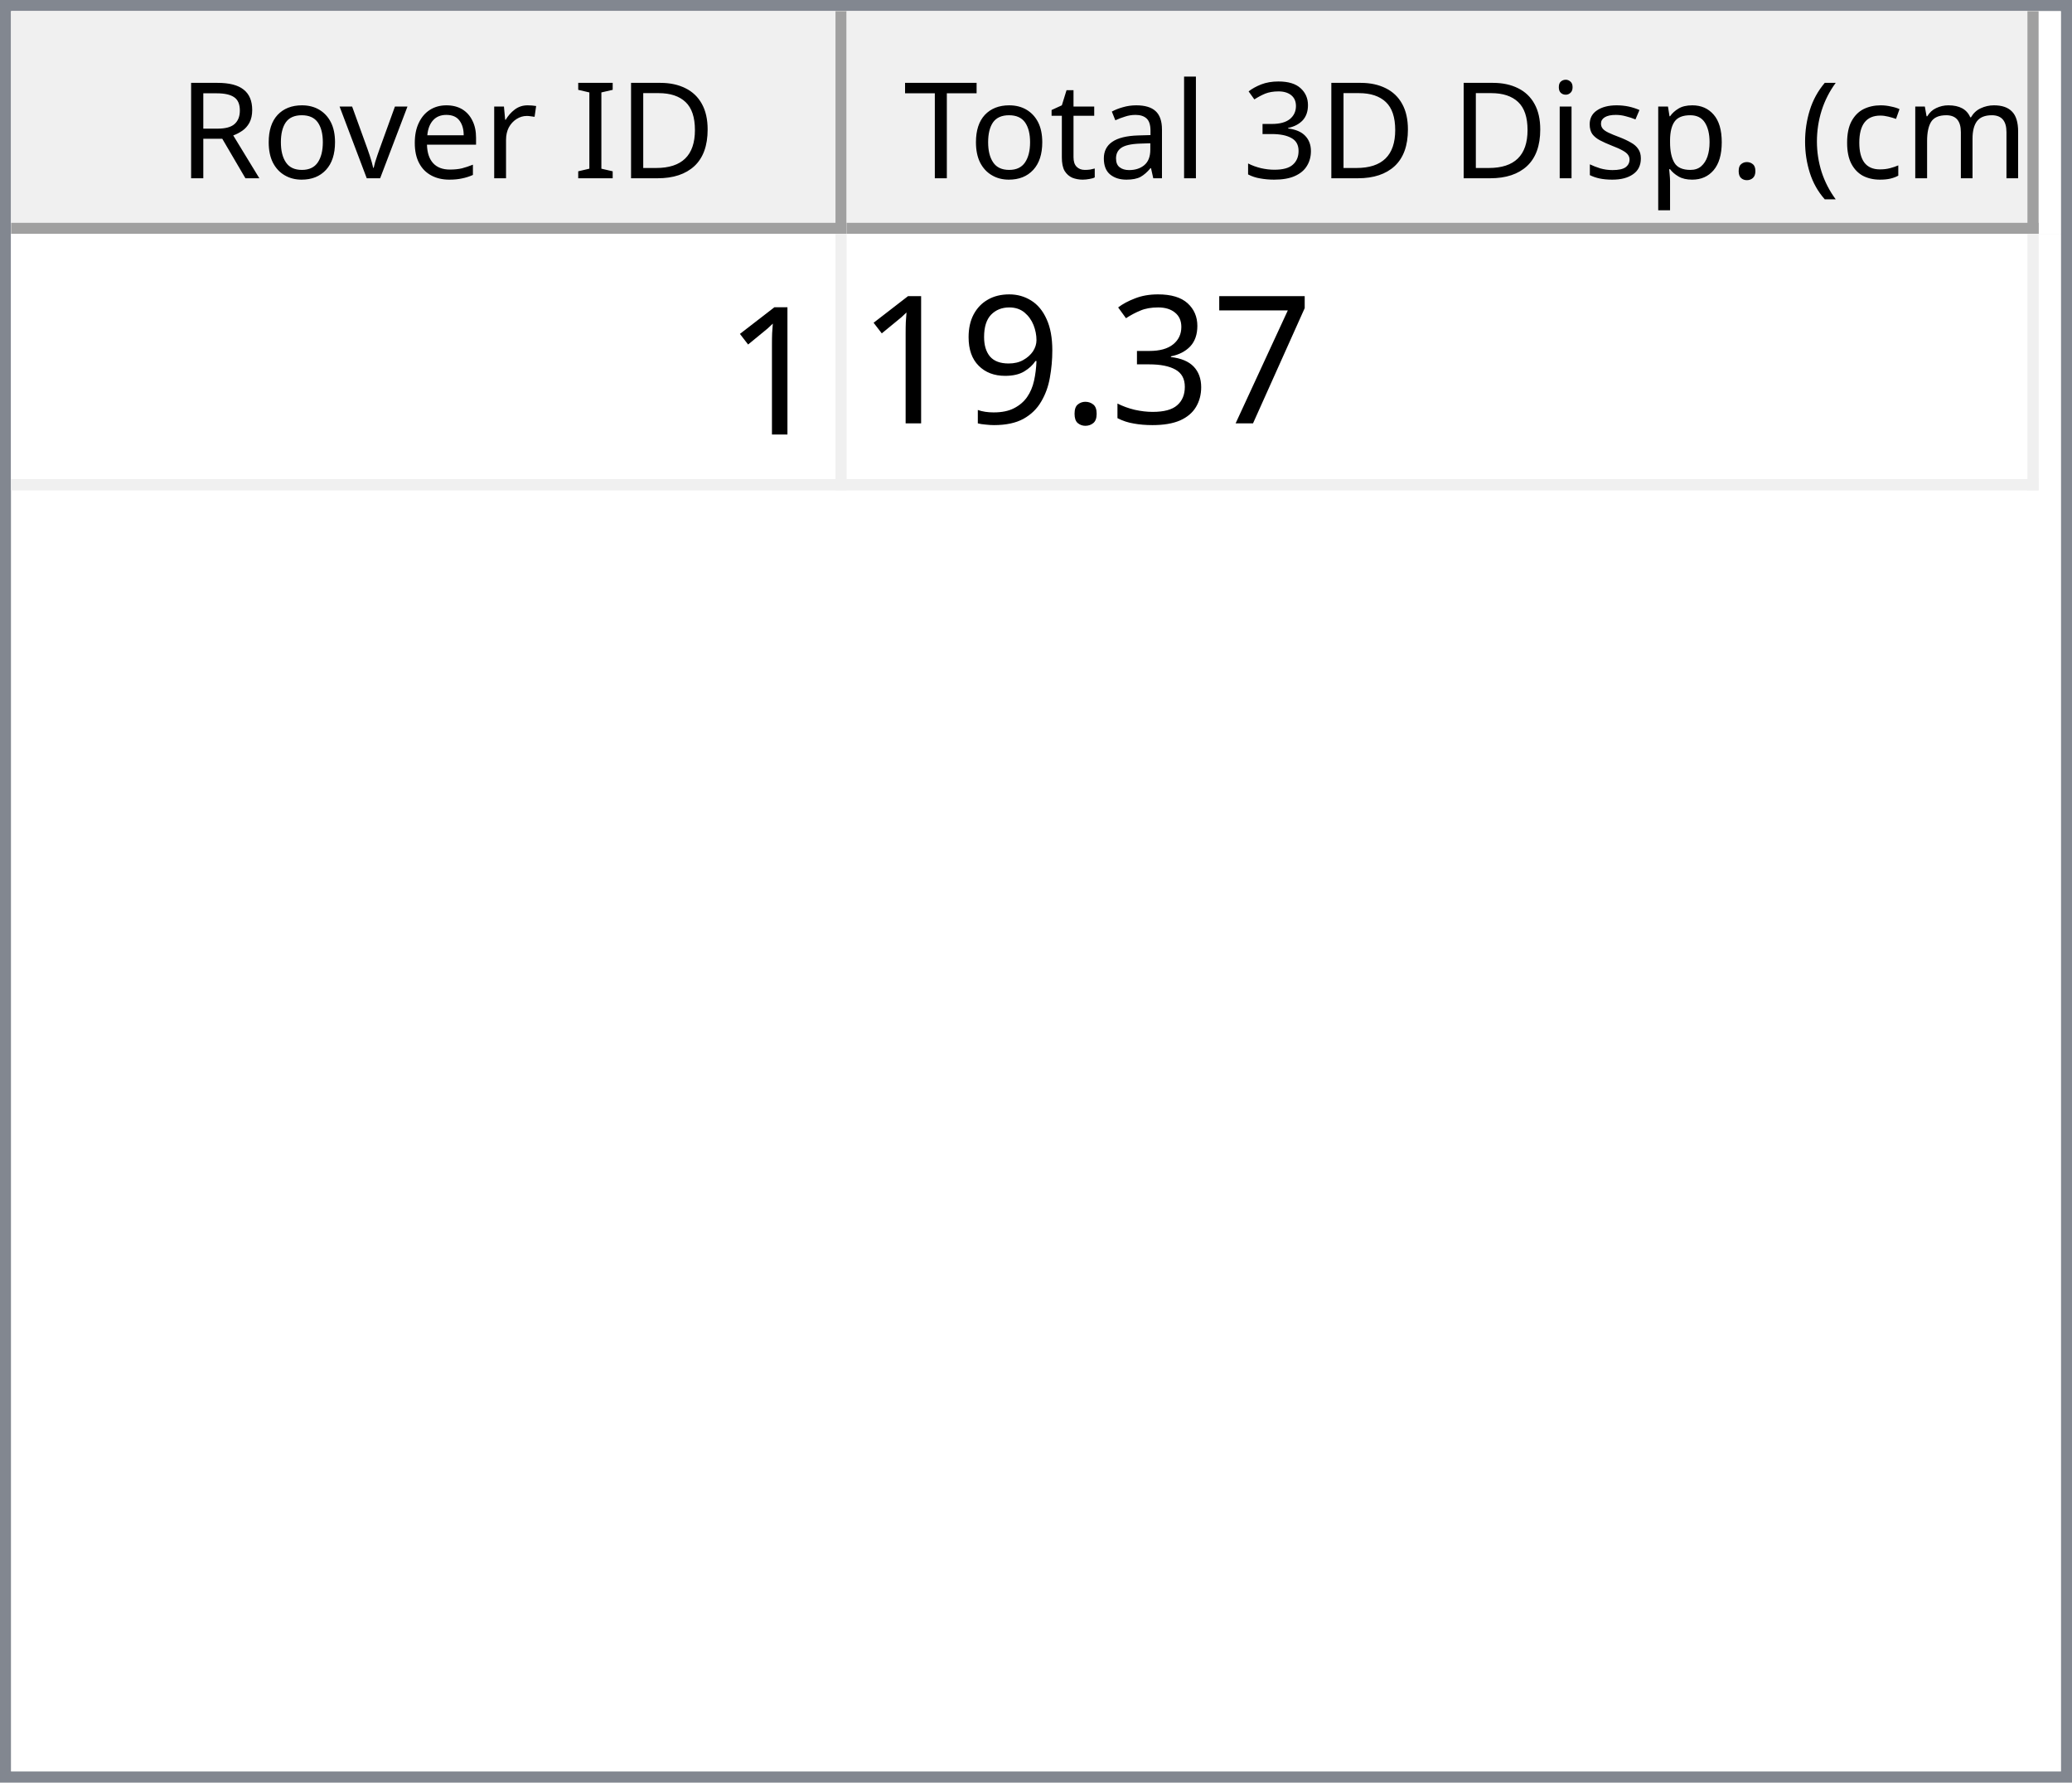
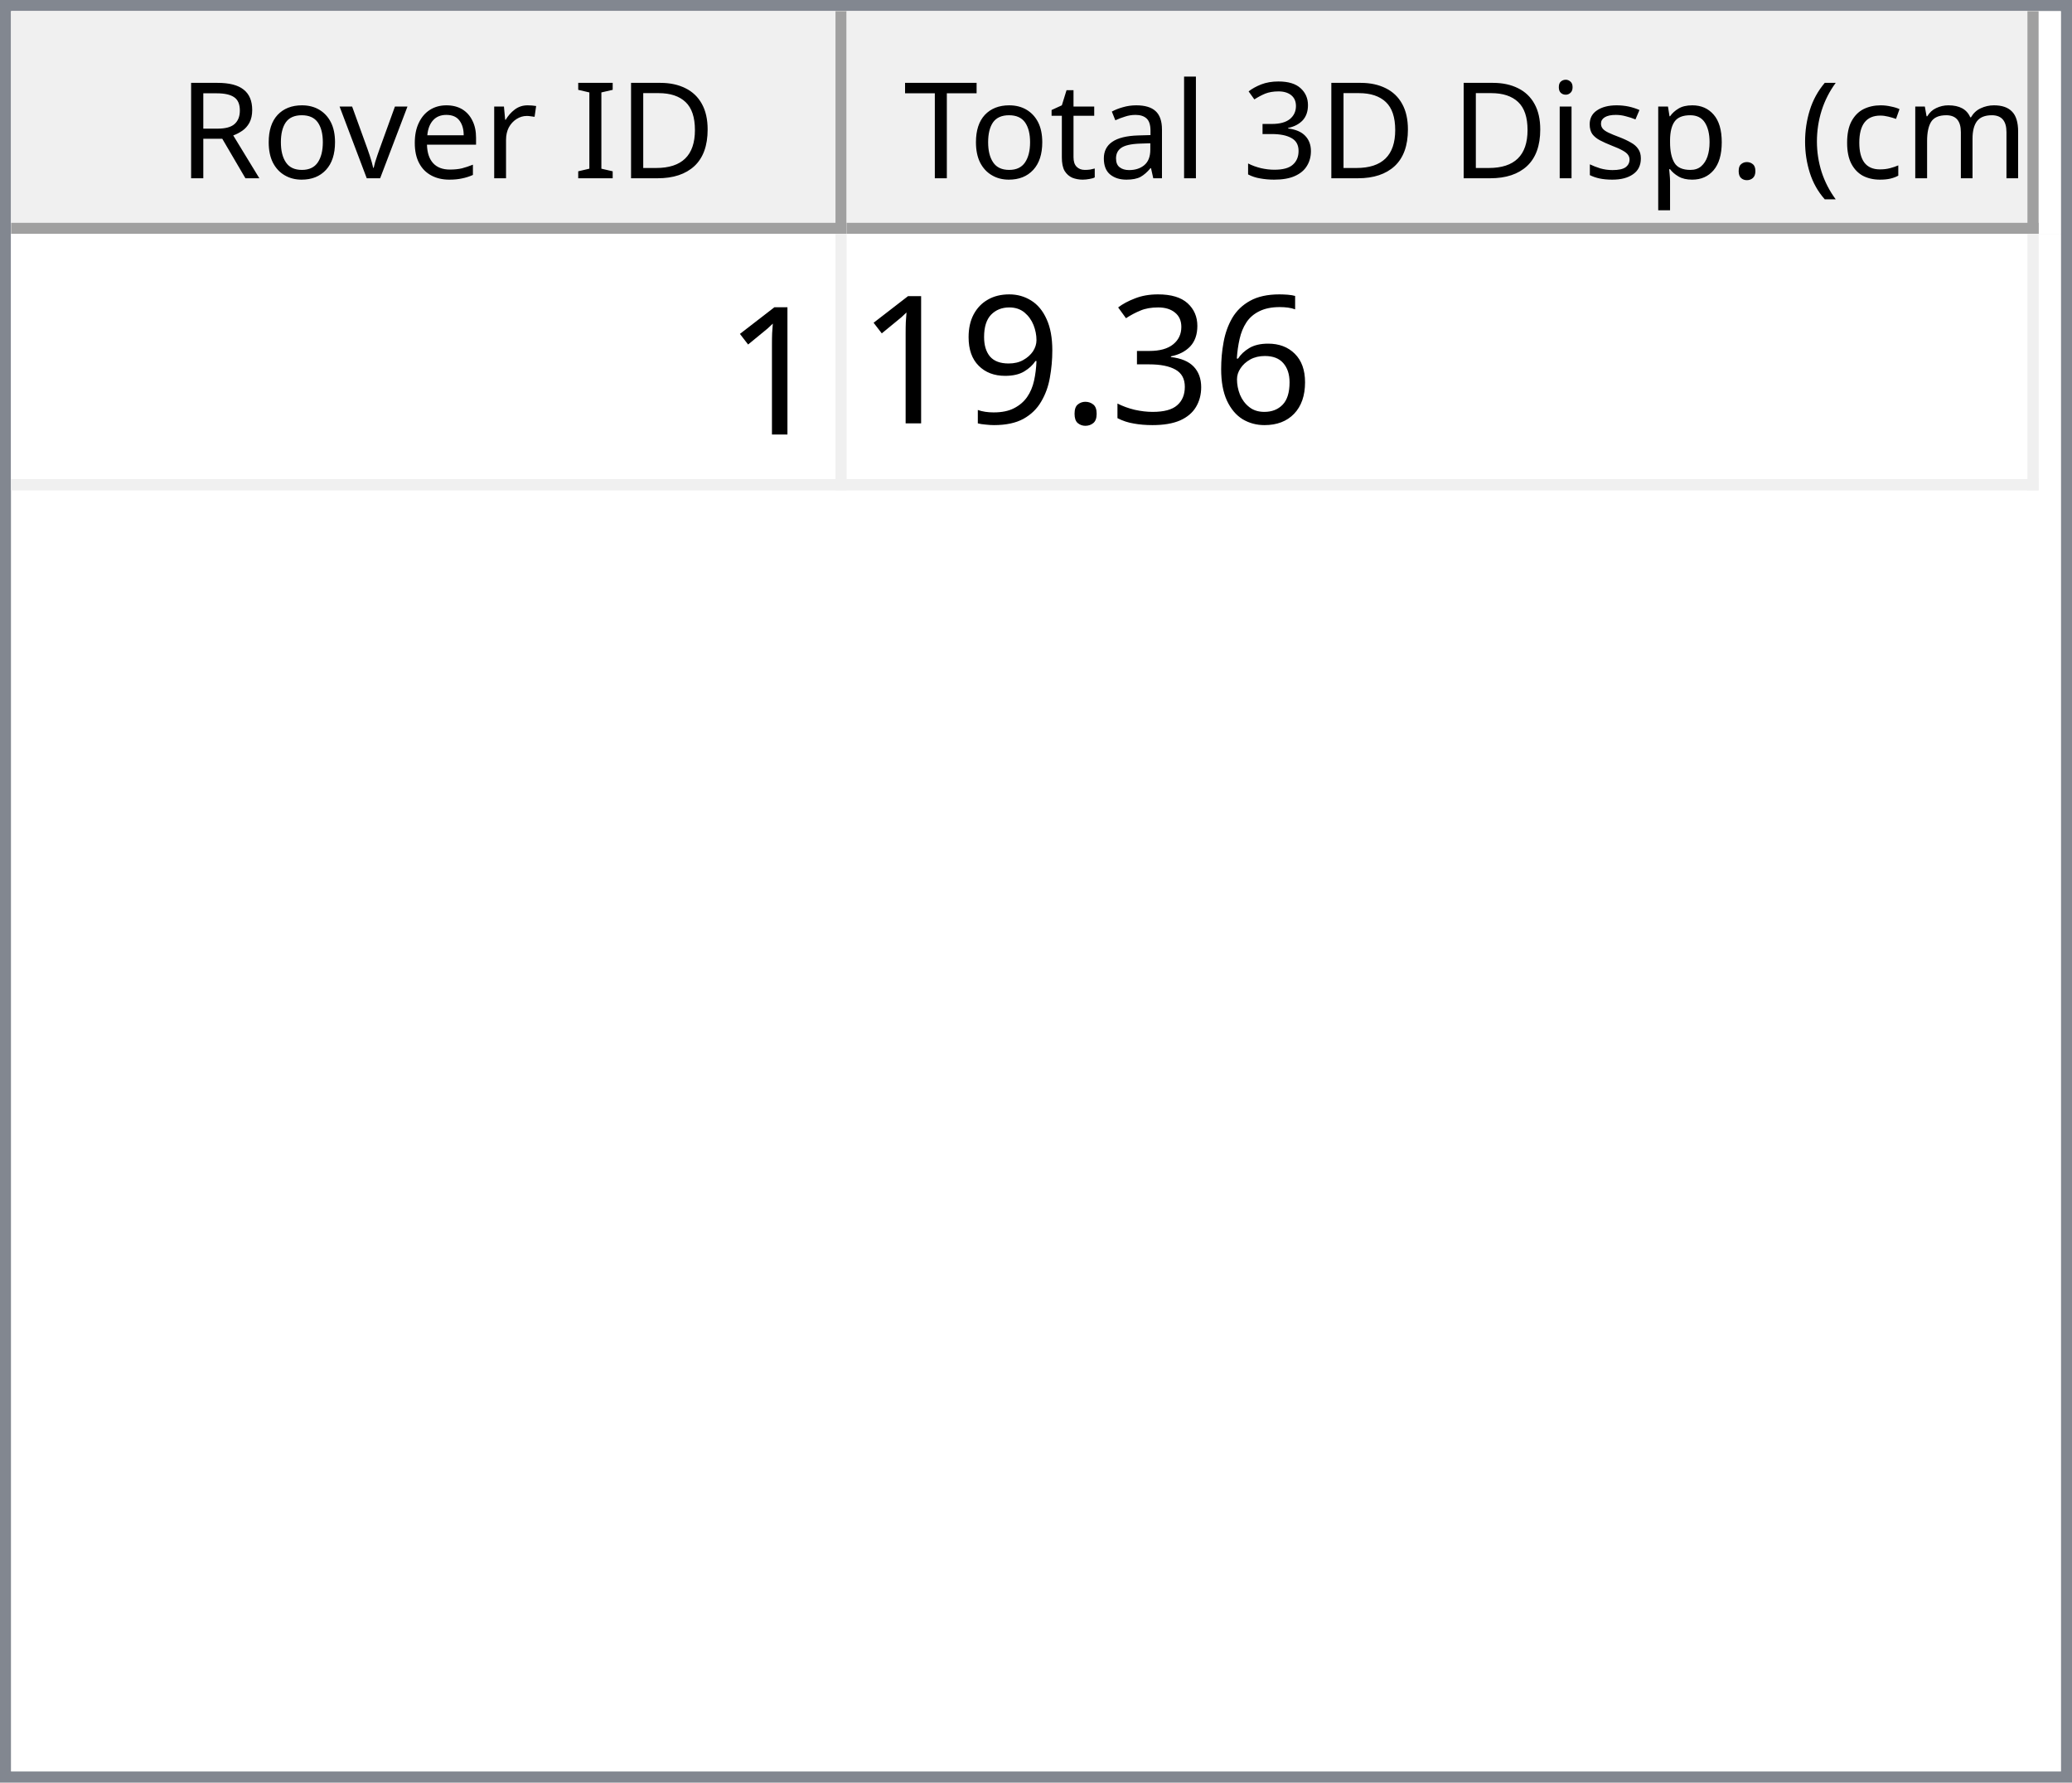
<svg xmlns="http://www.w3.org/2000/svg" style="fill-opacity:1; color-rendering:auto; color-interpolation:auto; text-rendering:auto; stroke:black; stroke-linecap:square; stroke-miterlimit:10; shape-rendering:auto; stroke-opacity:1; fill:black; stroke-dasharray:none; font-weight:normal; stroke-width:1; font-family:'Dialog'; font-style:normal; stroke-linejoin:miter; font-size:12px; stroke-dashoffset:0; image-rendering:auto;" width="186" height="160">
  <defs id="genericDefs" />
  <g>
    <defs id="defs1">
      <clipPath clipPathUnits="userSpaceOnUse" id="clipPath1">
        <path d="M0 0 L186 0 L186 160 L0 160 L0 0 Z" />
      </clipPath>
      <clipPath clipPathUnits="userSpaceOnUse" id="clipPath2">
        <path d="M0 0 L0 160 L186 160 L186 0 Z" />
      </clipPath>
      <clipPath clipPathUnits="userSpaceOnUse" id="clipPath3">
        <path d="M0 0 L0 20 L184 20 L184 0 Z" />
      </clipPath>
      <clipPath clipPathUnits="userSpaceOnUse" id="clipPath4">
        <path d="M0 0 L0 20 L75 20 L75 0 Z" />
      </clipPath>
      <clipPath clipPathUnits="userSpaceOnUse" id="clipPath5">
        <path d="M1 1 L1 19 L74 19 L74 1 Z" />
      </clipPath>
      <clipPath clipPathUnits="userSpaceOnUse" id="clipPath6">
        <path d="M0 0 L0 18 L73 18 L73 0 Z" />
      </clipPath>
      <clipPath clipPathUnits="userSpaceOnUse" id="clipPath7">
        <path d="M-0.5 -0.5 L-0.5 19.5 L74.5 19.5 L74.5 -0.5 Z" />
      </clipPath>
      <clipPath clipPathUnits="userSpaceOnUse" id="clipPath8">
        <path d="M0 0 L0 20 L107 20 L107 0 Z" />
      </clipPath>
      <clipPath clipPathUnits="userSpaceOnUse" id="clipPath9">
        <path d="M1 1 L1 19 L106 19 L106 1 Z" />
      </clipPath>
      <clipPath clipPathUnits="userSpaceOnUse" id="clipPath10">
        <path d="M0 0 L0 18 L105 18 L105 0 Z" />
      </clipPath>
      <clipPath clipPathUnits="userSpaceOnUse" id="clipPath11">
        <path d="M-0.5 -0.5 L-0.5 19.5 L106.5 19.5 L106.5 -0.5 Z" />
      </clipPath>
      <clipPath clipPathUnits="userSpaceOnUse" id="clipPath12">
        <path d="M0 0 L0 138 L184 138 L184 0 Z" />
      </clipPath>
      <clipPath clipPathUnits="userSpaceOnUse" id="clipPath13">
        <path d="M0 0 L0 23 L182 23 L182 0 Z" />
      </clipPath>
      <clipPath clipPathUnits="userSpaceOnUse" id="clipPath14">
        <path d="M-0.5 -0.5 L-0.5 22.5 L181.5 22.5 L181.5 -0.5 Z" />
      </clipPath>
      <clipPath clipPathUnits="userSpaceOnUse" id="clipPath15">
        <path d="M0 0 L0 22 L74 22 L74 0 Z" />
      </clipPath>
      <clipPath clipPathUnits="userSpaceOnUse" id="clipPath16">
        <path d="M0 0 L0 22 L106 22 L106 0 Z" />
      </clipPath>
      <font horiz-adv-x="64.551" id="font1">
        <font-face ascent="107.91" descent="25.098" units-per-em="100" style="font-style:normal; font-family:Segoe UI; font-weight:normal;" />
        <missing-glyph horiz-adv-x="64.551" d="M8.109 0 L8.109 68.266 L56.453 68.266 L56.453 0 L8.109 0 ZM15.328 7.234 L49.219 7.234 L49.219 61.031 L15.328 61.031 L15.328 7.234 Z" />
        <glyph unicode="D" horiz-adv-x="70.117" d="M9.188 0 L9.188 70.016 L28.516 70.016 Q65.531 70.016 65.531 35.891 Q65.531 19.672 55.25 9.836 Q44.969 0 27.734 0 L9.188 0 ZM17.391 62.594 L17.391 7.422 L27.828 7.422 Q41.609 7.422 49.273 14.797 Q56.938 22.172 56.938 35.688 Q56.938 62.594 28.328 62.594 L17.391 62.594 Z" />
        <glyph unicode="I" horiz-adv-x="26.611" d="M17.391 0 L9.188 0 L9.188 70.016 L17.391 70.016 L17.391 0 Z" />
        <glyph unicode=" " horiz-adv-x="27.393" d="" />
        <glyph unicode="r" horiz-adv-x="34.766" d="M34.188 41.891 Q32.078 43.5 28.125 43.5 Q23 43.5 19.555 38.672 Q16.109 33.844 16.109 25.484 L16.109 0 L8.109 0 L8.109 50 L16.109 50 L16.109 39.703 L16.312 39.703 Q18.016 44.969 21.531 47.922 Q25.047 50.875 29.391 50.875 Q32.516 50.875 34.188 50.203 L34.188 41.891 Z" />
        <glyph unicode="e" horiz-adv-x="52.295" d="M48.297 23 L12.984 23 Q13.188 14.656 17.484 10.109 Q21.781 5.562 29.297 5.562 Q37.75 5.562 44.828 11.141 L44.828 3.609 Q38.234 -1.172 27.391 -1.172 Q16.797 -1.172 10.742 5.641 Q4.688 12.453 4.688 24.812 Q4.688 36.469 11.305 43.82 Q17.922 51.172 27.734 51.172 Q37.547 51.172 42.922 44.828 Q48.297 38.484 48.297 27.203 L48.297 23 ZM40.094 29.781 Q40.047 36.719 36.75 40.578 Q33.453 44.438 27.594 44.438 Q21.922 44.438 17.969 40.383 Q14.016 36.328 13.094 29.781 L40.094 29.781 Z" />
        <glyph unicode="v" horiz-adv-x="47.9" d="M47.406 50 L27.484 0 L19.625 0 L0.688 50 L9.469 50 L22.172 13.672 Q23.578 9.672 23.922 6.688 L24.125 6.688 Q24.609 10.453 25.688 13.484 L38.969 50 L47.406 50 Z" />
        <glyph unicode="o" horiz-adv-x="58.594" d="M29 -1.172 Q17.922 -1.172 11.305 5.836 Q4.688 12.844 4.688 24.422 Q4.688 37.016 11.57 44.094 Q18.453 51.172 30.172 51.172 Q41.359 51.172 47.633 44.289 Q53.906 37.406 53.906 25.203 Q53.906 13.234 47.141 6.031 Q40.375 -1.172 29 -1.172 ZM29.594 44.438 Q21.875 44.438 17.383 39.188 Q12.891 33.938 12.891 24.703 Q12.891 15.828 17.43 10.695 Q21.969 5.562 29.594 5.562 Q37.359 5.562 41.531 10.594 Q45.703 15.625 45.703 24.906 Q45.703 34.281 41.531 39.359 Q37.359 44.438 29.594 44.438 Z" />
        <glyph unicode="R" horiz-adv-x="59.814" d="M59.375 0 L49.609 0 L37.891 19.625 Q36.281 22.359 34.766 24.289 Q33.25 26.219 31.664 27.438 Q30.078 28.656 28.25 29.219 Q26.422 29.781 24.125 29.781 L17.391 29.781 L17.391 0 L9.188 0 L9.188 70.016 L30.078 70.016 Q34.672 70.016 38.555 68.867 Q42.438 67.719 45.289 65.375 Q48.141 63.031 49.758 59.547 Q51.375 56.062 51.375 51.375 Q51.375 47.703 50.273 44.656 Q49.172 41.609 47.148 39.211 Q45.125 36.812 42.266 35.133 Q39.406 33.453 35.844 32.516 L35.844 32.328 Q37.594 31.547 38.891 30.547 Q40.188 29.547 41.359 28.18 Q42.531 26.812 43.68 25.078 Q44.828 23.344 46.234 21.047 L59.375 0 ZM17.391 62.594 L17.391 37.203 L28.516 37.203 Q31.594 37.203 34.203 38.133 Q36.812 39.062 38.719 40.797 Q40.625 42.531 41.703 45.047 Q42.781 47.562 42.781 50.688 Q42.781 56.297 39.141 59.445 Q35.5 62.594 28.609 62.594 L17.391 62.594 Z" />
        <glyph unicode=")" horiz-adv-x="30.176" d="M8.297 -15.922 L1.172 -15.922 Q16.406 2.344 16.406 26.812 Q16.406 51.469 1.078 70.016 L8.297 70.016 Q23.531 52.156 23.531 26.703 Q23.531 1.375 8.297 -15.922 Z" />
        <glyph unicode="m" horiz-adv-x="86.133" d="M79.109 0 L71.094 0 L71.094 28.719 Q71.094 37.016 68.531 40.727 Q65.969 44.438 59.906 44.438 Q54.781 44.438 51.195 39.75 Q47.609 35.062 47.609 28.516 L47.609 0 L39.594 0 L39.594 29.688 Q39.594 44.438 28.219 44.438 Q22.953 44.438 19.531 40.016 Q16.109 35.594 16.109 28.516 L16.109 0 L8.109 0 L8.109 50 L16.109 50 L16.109 42.094 L16.312 42.094 Q21.625 51.172 31.844 51.172 Q36.969 51.172 40.773 48.312 Q44.578 45.453 46 40.828 Q51.562 51.172 62.594 51.172 Q79.109 51.172 79.109 30.812 L79.109 0 Z" />
        <glyph unicode="c" horiz-adv-x="46.191" d="M42.188 2.297 Q36.422 -1.172 28.516 -1.172 Q17.828 -1.172 11.258 5.789 Q4.688 12.75 4.688 23.828 Q4.688 36.188 11.766 43.68 Q18.844 51.172 30.672 51.172 Q37.25 51.172 42.281 48.734 L42.281 40.531 Q36.719 44.438 30.375 44.438 Q22.703 44.438 17.797 38.945 Q12.891 33.453 12.891 24.516 Q12.891 15.719 17.508 10.641 Q22.125 5.562 29.891 5.562 Q36.422 5.562 42.188 9.906 L42.188 2.297 Z" />
        <glyph unicode="(" horiz-adv-x="30.176" d="M29.109 -15.922 L21.969 -15.922 Q6.844 1.375 6.844 26.703 Q6.844 52.156 21.969 70.016 L29.203 70.016 Q13.875 51.469 13.875 26.812 Q13.875 2.344 29.109 -15.922 Z" />
        <glyph unicode="." horiz-adv-x="21.68" d="M10.891 -1.078 Q8.641 -1.078 7.055 0.539 Q5.469 2.156 5.469 4.391 Q5.469 6.641 7.055 8.273 Q8.641 9.906 10.891 9.906 Q13.188 9.906 14.797 8.273 Q16.406 6.641 16.406 4.391 Q16.406 2.156 14.797 0.539 Q13.188 -1.078 10.891 -1.078 Z" />
        <glyph unicode="p" horiz-adv-x="58.789" d="M16.312 7.234 L16.109 7.234 L16.109 -23 L8.109 -23 L8.109 50 L16.109 50 L16.109 41.219 L16.312 41.219 Q22.219 51.172 33.594 51.172 Q43.266 51.172 48.688 44.461 Q54.109 37.75 54.109 26.469 Q54.109 13.922 48 6.375 Q41.891 -1.172 31.297 -1.172 Q21.578 -1.172 16.312 7.234 ZM16.109 27.391 L16.109 20.406 Q16.109 14.203 20.141 9.883 Q24.172 5.562 30.375 5.562 Q37.641 5.562 41.773 11.133 Q45.906 16.703 45.906 26.609 Q45.906 34.969 42.047 39.703 Q38.188 44.438 31.594 44.438 Q24.609 44.438 20.359 39.578 Q16.109 34.719 16.109 27.391 Z" />
        <glyph unicode="s" horiz-adv-x="42.432" d="M5.078 1.812 L5.078 10.406 Q11.625 5.562 19.484 5.562 Q30.031 5.562 30.031 12.594 Q30.031 14.594 29.125 15.992 Q28.219 17.391 26.68 18.461 Q25.141 19.531 23.07 20.383 Q21 21.234 18.609 22.172 Q15.281 23.484 12.766 24.828 Q10.25 26.172 8.57 27.859 Q6.891 29.547 6.031 31.695 Q5.172 33.844 5.172 36.719 Q5.172 40.234 6.789 42.945 Q8.406 45.656 11.086 47.484 Q13.766 49.312 17.211 50.242 Q20.656 51.172 24.312 51.172 Q30.812 51.172 35.938 48.922 L35.938 40.828 Q30.422 44.438 23.25 44.438 Q21 44.438 19.195 43.922 Q17.391 43.406 16.094 42.477 Q14.797 41.547 14.086 40.258 Q13.375 38.969 13.375 37.406 Q13.375 35.453 14.086 34.133 Q14.797 32.812 16.164 31.789 Q17.531 30.766 19.484 29.938 Q21.438 29.109 23.922 28.125 Q27.25 26.859 29.883 25.516 Q32.516 24.172 34.375 22.484 Q36.234 20.797 37.234 18.602 Q38.234 16.406 38.234 13.375 Q38.234 9.672 36.602 6.938 Q34.969 4.203 32.234 2.398 Q29.5 0.594 25.93 -0.289 Q22.359 -1.172 18.453 -1.172 Q10.75 -1.172 5.078 1.812 Z" />
        <glyph unicode="i" horiz-adv-x="24.219" d="M12.203 62.703 Q10.062 62.703 8.547 64.164 Q7.031 65.625 7.031 67.875 Q7.031 70.125 8.547 71.609 Q10.062 73.094 12.203 73.094 Q14.406 73.094 15.945 71.609 Q17.484 70.125 17.484 67.875 Q17.484 65.719 15.945 64.211 Q14.406 62.703 12.203 62.703 ZM16.109 0 L8.109 0 L8.109 50 L16.109 50 L16.109 0 Z" />
        <glyph unicode="3" horiz-adv-x="53.906" d="M46.531 19.828 Q46.531 15.094 44.75 11.211 Q42.969 7.328 39.719 4.57 Q36.469 1.812 31.93 0.297 Q27.391 -1.219 21.922 -1.219 Q11.922 -1.219 6 2.594 L6 11.188 Q13.094 5.609 22.219 5.609 Q25.875 5.609 28.828 6.539 Q31.781 7.469 33.906 9.227 Q36.031 10.984 37.18 13.477 Q38.328 15.969 38.328 19.094 Q38.328 32.812 18.797 32.812 L12.984 32.812 L12.984 39.594 L18.5 39.594 Q35.797 39.594 35.797 52.484 Q35.797 64.406 22.609 64.406 Q15.188 64.406 8.688 59.422 L8.688 67.188 Q15.375 71.188 24.609 71.188 Q29 71.188 32.57 69.969 Q36.141 68.75 38.68 66.555 Q41.219 64.359 42.609 61.281 Q44 58.203 44 54.5 Q44 40.672 30.031 36.719 L30.031 36.531 Q33.594 36.141 36.625 34.797 Q39.656 33.453 41.852 31.305 Q44.047 29.156 45.289 26.25 Q46.531 23.344 46.531 19.828 Z" />
        <glyph unicode="l" horiz-adv-x="24.219" d="M16.109 0 L8.109 0 L8.109 74.031 L16.109 74.031 L16.109 0 Z" />
        <glyph unicode="a" horiz-adv-x="50.879" d="M43.891 0 L35.891 0 L35.891 7.812 L35.688 7.812 Q30.469 -1.172 20.312 -1.172 Q12.844 -1.172 8.617 2.781 Q4.391 6.734 4.391 13.281 Q4.391 27.297 20.906 29.594 L35.891 31.688 Q35.891 44.438 25.594 44.438 Q16.547 44.438 9.281 38.281 L9.281 46.484 Q16.656 51.172 26.266 51.172 Q43.891 51.172 43.891 32.516 L43.891 0 ZM35.891 25.297 L23.828 23.641 Q18.266 22.859 15.43 20.875 Q12.594 18.891 12.594 13.875 Q12.594 10.203 15.211 7.883 Q17.828 5.562 22.172 5.562 Q28.125 5.562 32.008 9.742 Q35.891 13.922 35.891 20.312 L35.891 25.297 Z" />
        <glyph unicode="t" horiz-adv-x="33.887" d="M31.297 0.484 Q28.469 -1.078 23.828 -1.078 Q10.688 -1.078 10.688 13.578 L10.688 43.172 L2.094 43.172 L2.094 50 L10.688 50 L10.688 62.203 L18.703 64.797 L18.703 50 L31.297 50 L31.297 43.172 L18.703 43.172 L18.703 14.984 Q18.703 9.969 20.414 7.82 Q22.125 5.672 26.078 5.672 Q29.109 5.672 31.297 7.328 L31.297 0.484 Z" />
        <glyph unicode="T" horiz-adv-x="52.393" d="M50.594 62.594 L30.375 62.594 L30.375 0 L22.172 0 L22.172 62.594 L2 62.594 L2 70.016 L50.594 70.016 L50.594 62.594 Z" />
      </font>
      <font horiz-adv-x="75.0" id="font2">
        <font-face ascent="100.537" descent="21.973" units-per-em="100" style="font-style:normal; font-family:sans-serif; font-weight:normal;" />
        <missing-glyph horiz-adv-x="75.0" d="M12.5 0 L12.5 62.5 L62.5 62.5 L62.5 0 L12.5 0 ZM14.062 1.562 L60.938 1.562 L60.938 60.938 L14.062 60.938 L14.062 1.562 Z" />
        <glyph unicode="1" horiz-adv-x="55.615" d="M37.25 0 L28.469 0 L28.469 56 Q25.297 52.984 20.141 49.953 Q14.984 46.922 10.891 45.406 L10.891 53.906 Q18.266 57.375 23.781 62.305 Q29.297 67.234 31.594 71.875 L37.25 71.875 L37.25 0 Z" />
-         <glyph unicode="7" horiz-adv-x="55.615" d="M4.734 62.203 L4.734 70.656 L51.078 70.656 L51.078 63.812 Q44.234 56.547 37.523 44.484 Q30.812 32.422 27.156 19.672 Q24.516 10.688 23.781 0 L14.75 0 Q14.891 8.453 18.062 20.414 Q21.234 32.375 27.172 43.484 Q33.109 54.594 39.797 62.203 L4.734 62.203 Z" />
+         <glyph unicode="6" horiz-adv-x="55.615" d="M49.75 54.047 L41.016 53.375 Q39.844 58.547 37.703 60.891 Q34.125 64.656 28.906 64.656 Q24.703 64.656 21.531 62.312 Q17.391 59.281 14.992 53.469 Q12.594 47.656 12.5 36.922 Q15.672 41.75 20.266 44.094 Q24.859 46.438 29.891 46.438 Q38.672 46.438 44.852 39.969 Q51.031 33.5 51.031 23.25 Q51.031 16.5 48.125 10.719 Q45.219 4.938 40.141 1.859 Q35.062 -1.219 28.609 -1.219 Q17.625 -1.219 10.695 6.859 Q3.766 14.938 3.766 33.5 Q3.766 54.25 11.422 63.672 Q18.109 71.875 29.438 71.875 Q37.891 71.875 43.289 67.141 Q48.688 62.406 49.75 54.047 ZM13.875 23.188 Q13.875 18.656 15.797 14.508 Q17.719 10.359 21.188 8.18 Q24.656 6 28.469 6 Q34.031 6 38.039 10.492 Q42.047 14.984 42.047 22.703 Q42.047 30.125 38.086 34.398 Q34.125 38.672 28.125 38.672 Q22.172 38.672 18.023 34.398 Q13.875 30.125 13.875 23.188 Z" />
        <glyph unicode="3" horiz-adv-x="55.615" d="M4.203 18.891 L12.984 20.062 Q14.5 12.594 18.141 9.297 Q21.781 6 27 6 Q33.203 6 37.477 10.297 Q41.75 14.594 41.75 20.953 Q41.75 27 37.797 30.93 Q33.844 34.859 27.734 34.859 Q25.25 34.859 21.531 33.891 L22.516 41.609 Q23.391 41.5 23.922 41.5 Q29.547 41.5 34.039 44.43 Q38.531 47.359 38.531 53.469 Q38.531 58.297 35.258 61.477 Q31.984 64.656 26.812 64.656 Q21.688 64.656 18.266 61.43 Q14.844 58.203 13.875 51.766 L5.078 53.328 Q6.688 62.156 12.398 67.016 Q18.109 71.875 26.609 71.875 Q32.469 71.875 37.398 69.359 Q42.328 66.844 44.945 62.5 Q47.562 58.156 47.562 53.266 Q47.562 48.641 45.07 44.828 Q42.578 41.016 37.703 38.766 Q44.047 37.312 47.562 32.695 Q51.078 28.078 51.078 21.141 Q51.078 11.766 44.242 5.25 Q37.406 -1.266 26.953 -1.266 Q17.531 -1.266 11.305 4.352 Q5.078 9.969 4.203 18.891 Z" />
        <glyph unicode="." horiz-adv-x="27.783" d="M9.078 0 L9.078 10.016 L19.094 10.016 L19.094 0 L9.078 0 Z" />
        <glyph unicode="9" horiz-adv-x="55.615" d="M5.469 16.547 L13.922 17.328 Q14.984 11.375 18.016 8.688 Q21.047 6 25.781 6 Q29.828 6 32.883 7.859 Q35.938 9.719 37.891 12.82 Q39.844 15.922 41.164 21.195 Q42.484 26.469 42.484 31.938 Q42.484 32.516 42.438 33.688 Q39.797 29.5 35.234 26.883 Q30.672 24.266 25.344 24.266 Q16.453 24.266 10.305 30.711 Q4.156 37.156 4.156 47.703 Q4.156 58.594 10.578 65.234 Q17 71.875 26.656 71.875 Q33.641 71.875 39.43 68.117 Q45.219 64.359 48.219 57.398 Q51.219 50.438 51.219 37.25 Q51.219 23.531 48.242 15.406 Q45.266 7.281 39.383 3.031 Q33.5 -1.219 25.594 -1.219 Q17.188 -1.219 11.867 3.445 Q6.547 8.109 5.469 16.547 ZM41.453 48.141 Q41.453 55.719 37.43 60.156 Q33.406 64.594 27.734 64.594 Q21.875 64.594 17.531 59.812 Q13.188 55.031 13.188 47.406 Q13.188 40.578 17.312 36.305 Q21.438 32.031 27.484 32.031 Q33.594 32.031 37.523 36.305 Q41.453 40.578 41.453 48.141 Z" />
      </font>
    </defs>
    <g style="fill:white; stroke:white;">
      <rect x="0" y="0" width="186" style="clip-path:url(#clipPath1); stroke:none;" height="160" />
    </g>
    <g style="fill:white; text-rendering:optimizeSpeed; color-rendering:optimizeSpeed; image-rendering:optimizeSpeed; shape-rendering:crispEdges; stroke:white; color-interpolation:sRGB;">
      <rect x="0" width="186" height="160" y="0" style="stroke:none;" />
      <path style="stroke:none;" d="M0 160 L186 160 L186 0 L0 0 Z" />
    </g>
    <g style="fill:rgb(240,240,240); font-family:'Segoe UI'; stroke:rgb(240,240,240);">
      <rect x="0" y="0" width="186" style="clip-path:url(#clipPath2); stroke:none;" height="160" />
    </g>
    <g style="fill:rgb(130,135,144); font-family:'Segoe UI'; stroke:rgb(130,135,144);">
      <path d="M0 0 L186 0 L186 160 L0 160 L0 0 ZM1 1 L185 1 L185 159 L1 159 L1 1 Z" style="fill-rule:evenodd; clip-path:url(#clipPath2); stroke:none;" />
    </g>
    <g style="fill:white; font-family:'Segoe UI'; stroke:white;" transform="translate(1,1)">
      <rect x="0" y="0" width="184" style="clip-path:url(#clipPath3); stroke:none;" height="20" />
    </g>
    <g style="fill:rgb(240,240,240); font-family:'Segoe UI'; stroke:rgb(240,240,240);" transform="translate(1,1)">
      <rect x="0" y="0" width="75" style="clip-path:url(#clipPath4); stroke:none;" height="20" />
    </g>
    <g style="font-family:'Segoe UI';" transform="translate(2,2)">
      <text x="14" xml:space="preserve" y="14" style="clip-path:url(#clipPath6); stroke:none;">Rover ID</text>
    </g>
    <g style="fill:rgb(160,160,160); font-family:'Segoe UI'; stroke:rgb(160,160,160); stroke-linejoin:bevel;" transform="translate(1.5,1.5)">
      <line x1="74" x2="74" y1="0" style="fill:none; clip-path:url(#clipPath7);" y2="19" />
    </g>
    <g style="fill:rgb(160,160,160); font-family:'Segoe UI'; stroke:rgb(160,160,160); stroke-linejoin:bevel;" transform="matrix(1,0,0,1,1,1) translate(0.5,0.5)">
      <line x1="0" x2="74" y1="19" style="fill:none; clip-path:url(#clipPath7);" y2="19" />
    </g>
    <g style="fill:rgb(240,240,240); font-family:'Segoe UI'; stroke:rgb(240,240,240);" transform="translate(76,1)">
      <rect x="0" y="0" width="107" style="clip-path:url(#clipPath8); stroke:none;" height="20" />
    </g>
    <g style="font-family:'Segoe UI';" transform="translate(77,2)">
      <text x="1" xml:space="preserve" y="14" style="clip-path:url(#clipPath10); stroke:none;"> Total 3D Disp. (cm)</text>
    </g>
    <g style="fill:rgb(160,160,160); font-family:'Segoe UI'; stroke:rgb(160,160,160); stroke-linejoin:bevel;" transform="translate(76.5,1.5)">
      <line x1="106" x2="106" y1="0" style="fill:none; clip-path:url(#clipPath11);" y2="19" />
    </g>
    <g style="fill:rgb(160,160,160); font-family:'Segoe UI'; stroke:rgb(160,160,160); stroke-linejoin:bevel;" transform="matrix(1,0,0,1,76,1) translate(0.5,0.5)">
      <line x1="0" x2="106" y1="19" style="fill:none; clip-path:url(#clipPath11);" y2="19" />
    </g>
    <g style="fill:white; font-family:'Segoe UI'; stroke:white;" transform="translate(1,21)">
      <rect x="0" y="0" width="184" style="clip-path:url(#clipPath12); stroke:none;" height="138" />
    </g>
    <g style="fill:rgb(240,240,240); font-size:16px; font-family:sans-serif; stroke:rgb(240,240,240);" transform="translate(1,21)">
      <rect x="0" y="0" width="182" style="clip-path:url(#clipPath13); stroke:none;" height="23" />
      <line transform="translate(0.5,0.5)" x1="0" x2="181" y1="22" style="clip-path:url(#clipPath14); fill:none; stroke-linejoin:bevel;" y2="22" />
    </g>
    <g transform="matrix(1,0,0,1,1,21) translate(0.5,0.5)" style="fill:rgb(240,240,240); font-size:16px; font-family:sans-serif; stroke:rgb(240,240,240); stroke-linejoin:bevel;">
      <line x1="74" x2="74" y1="0" style="fill:none; clip-path:url(#clipPath14);" y2="22" />
    </g>
    <g transform="matrix(1,0,0,1,1,21) translate(0.5,0.5)" style="fill:rgb(240,240,240); font-size:16px; font-family:sans-serif; stroke:rgb(240,240,240); stroke-linejoin:bevel;">
      <line x1="181" x2="181" y1="0" style="fill:none; clip-path:url(#clipPath14);" y2="22" />
    </g>
    <g style="fill:white; font-size:16px; font-family:sans-serif; stroke:white;" transform="matrix(1,0,0,1,1,21)">
      <rect x="0" y="0" width="74" style="clip-path:url(#clipPath15); stroke:none;" height="22" />
      <text x="64" y="18" style="fill:black; clip-path:url(#clipPath15); stroke:none;" xml:space="preserve">1</text>
    </g>
    <g style="fill:white; font-size:16px; font-family:sans-serif; stroke:white;" transform="matrix(1,0,0,1,1,21) translate(75,0)">
      <rect x="0" y="0" width="106" style="clip-path:url(#clipPath16); stroke:none;" height="22" />
-       <text x="1" y="17" style="fill:black; clip-path:url(#clipPath16); stroke:none;" xml:space="preserve">19.37</text>
+       <text x="1" y="17" style="fill:black; clip-path:url(#clipPath16); stroke:none;" xml:space="preserve">19.36</text>
    </g>
  </g>
</svg>
